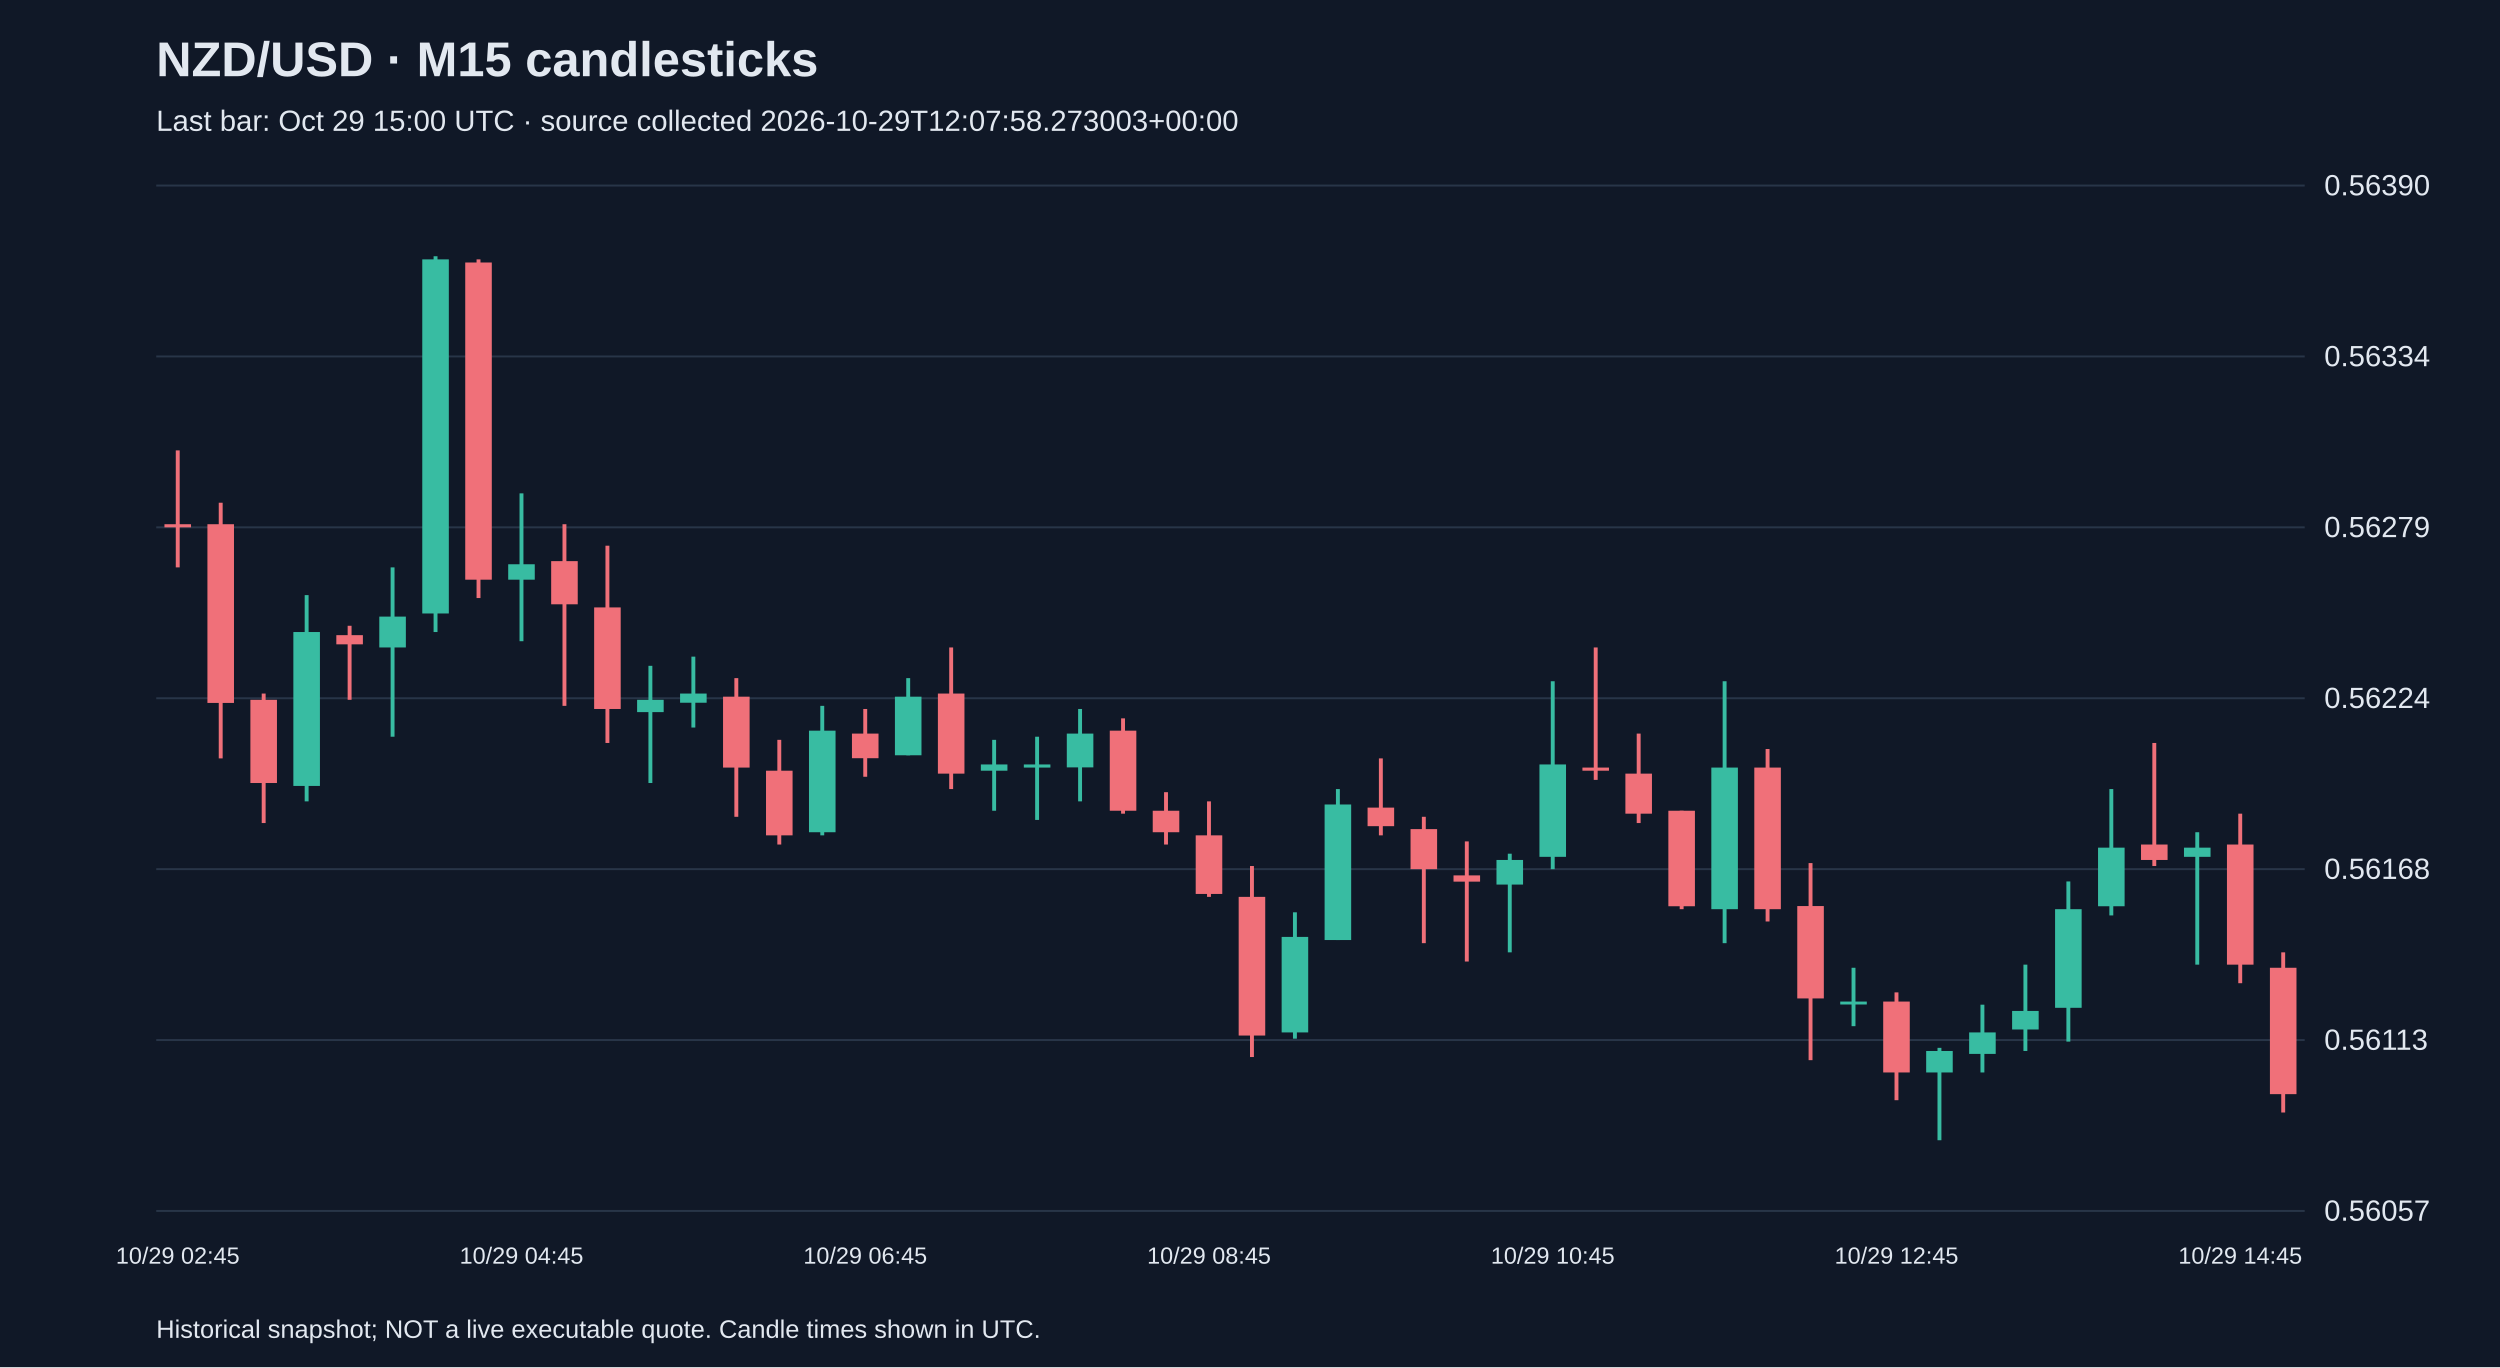
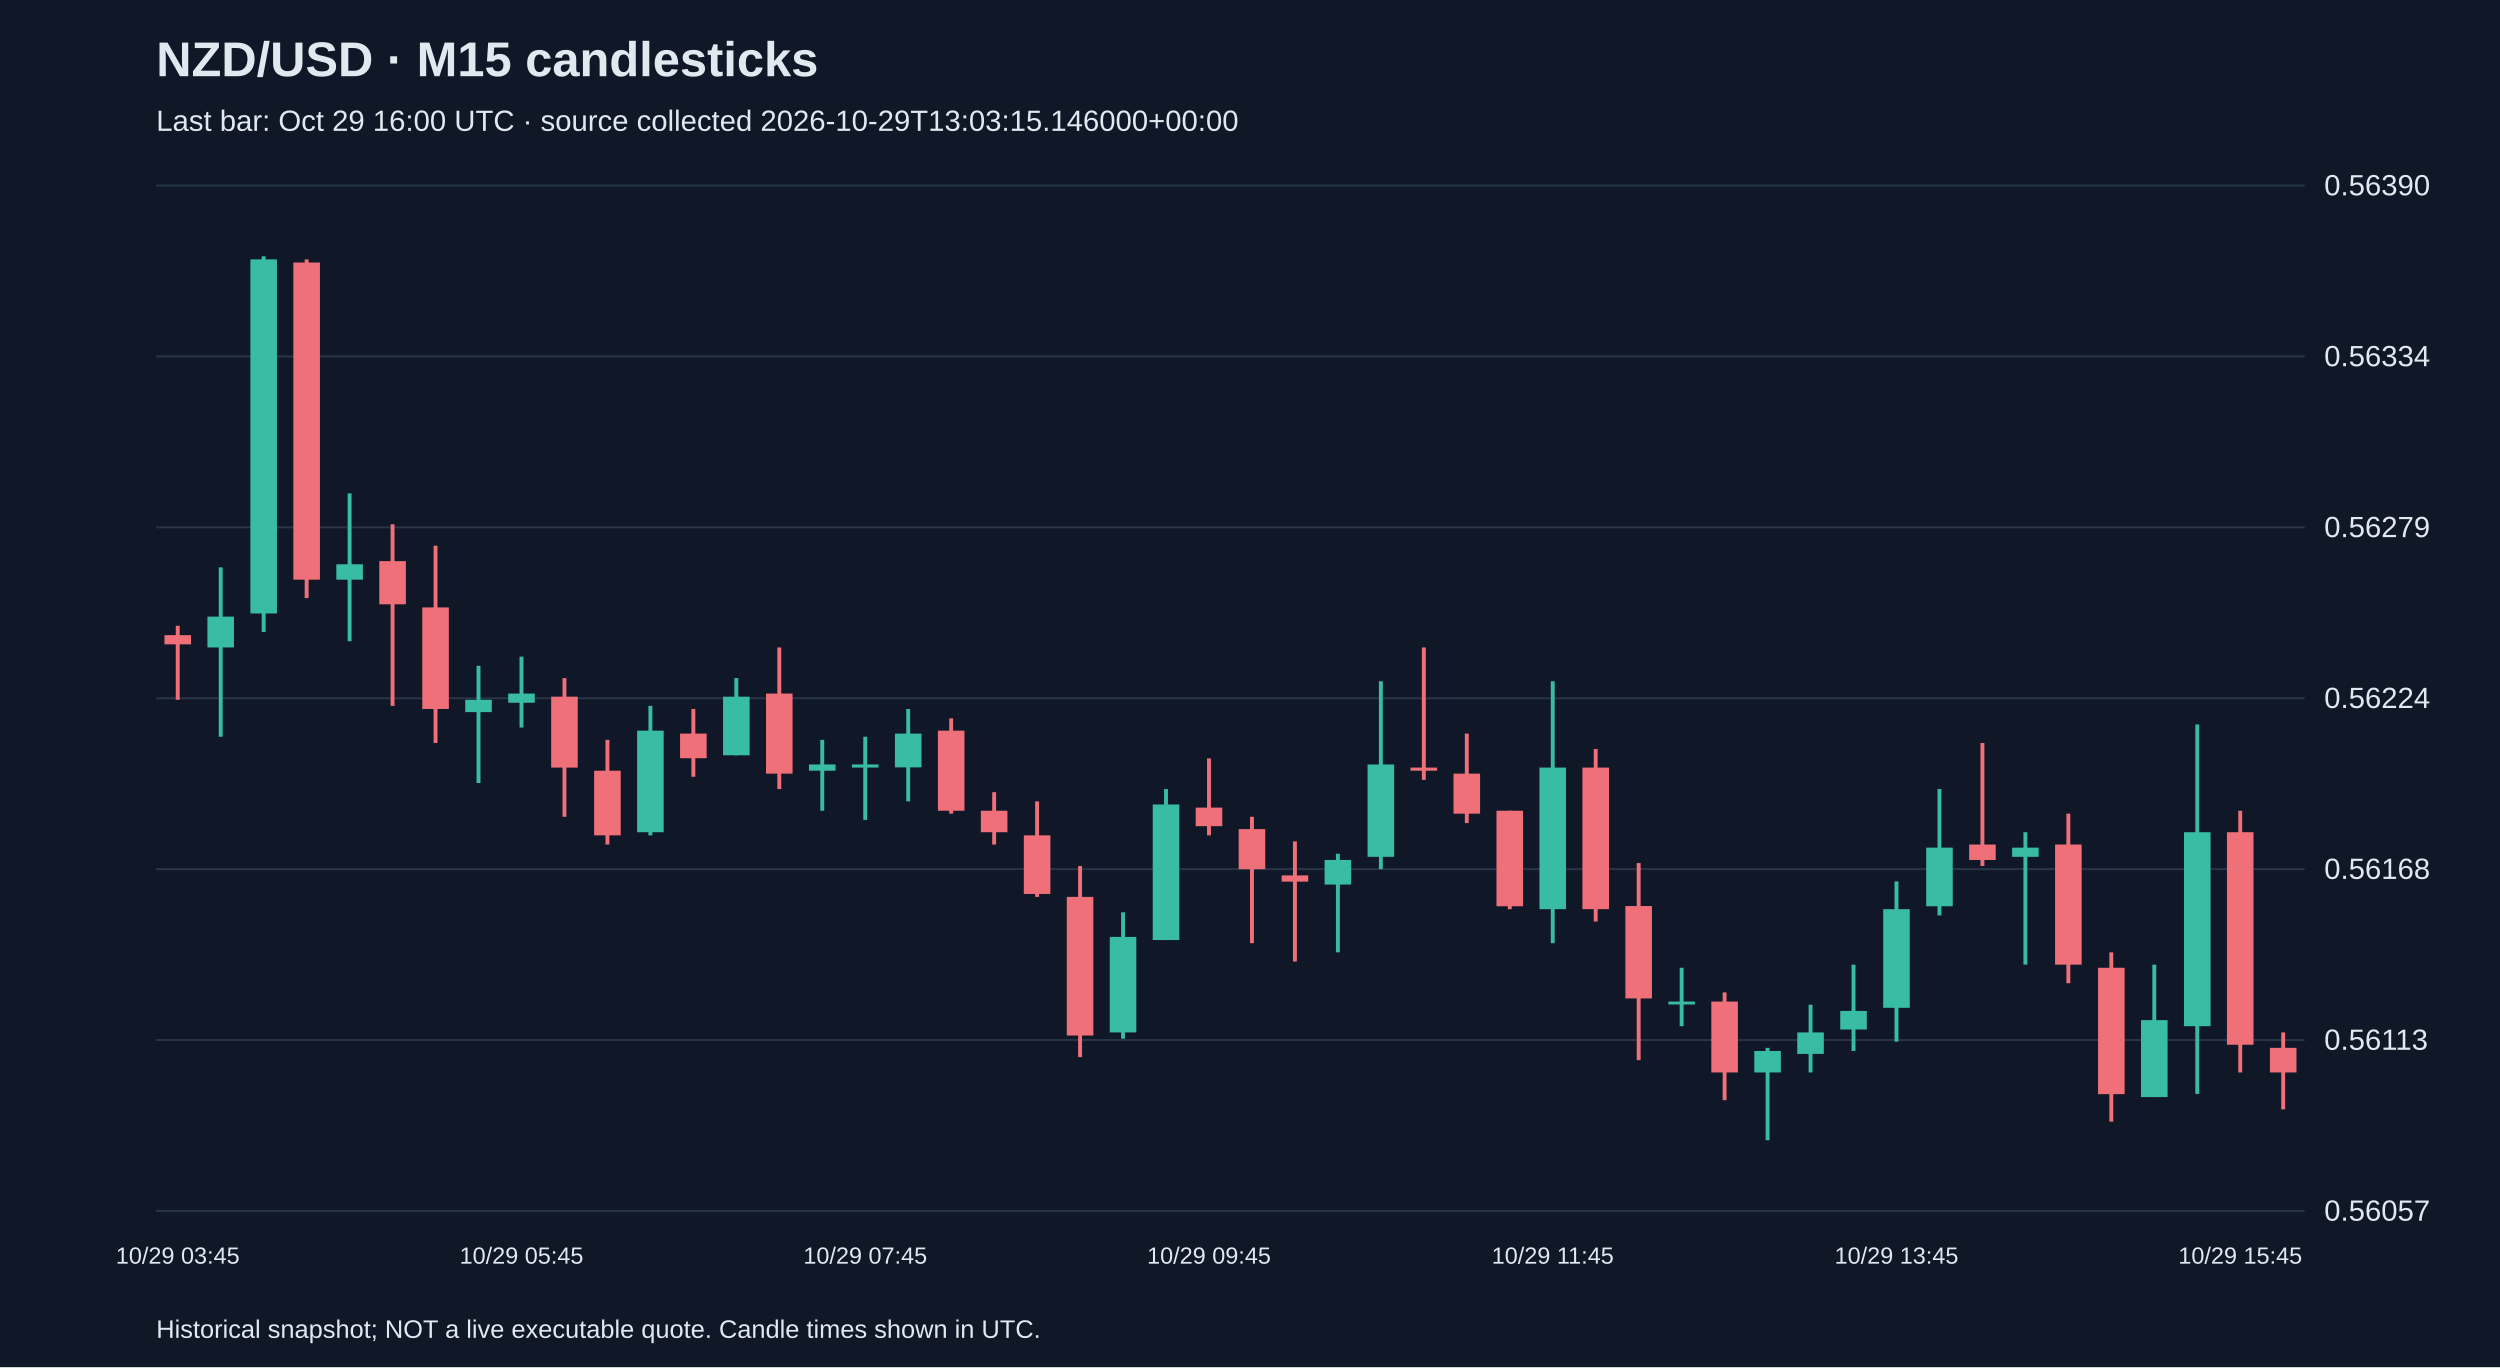
<svg xmlns="http://www.w3.org/2000/svg" viewBox="0 0 1280 700">
  <rect width="100%" height="100%" fill="#101827" />
  <style>text{font-family:Arial,sans-serif;fill:#e2e8f0}</style>
  <text x="80" y="39" font-size="25" font-weight="bold">NZD/USD · M15 candlesticks</text>
-   <text x="80" y="67" font-size="15" fill="#a6b1c5">Last bar: Oct 29 15:00 UTC · source collected 2026-10-29T12:07:58.273003+00:00</text>
+   <text x="80" y="67" font-size="15" fill="#a6b1c5">Last bar: Oct 29 16:00 UTC · source collected 2026-10-29T13:03:15.146000+00:00</text>
  <line x1="80" y1="620.0" x2="1180" y2="620.0" stroke="#283548" />
  <text x="1190" y="625.0" font-size="15">0.56057</text>
  <line x1="80" y1="532.5" x2="1180" y2="532.5" stroke="#283548" />
  <text x="1190" y="537.5" font-size="15">0.56113</text>
  <line x1="80" y1="445.0" x2="1180" y2="445.0" stroke="#283548" />
  <text x="1190" y="450.0" font-size="15">0.56168</text>
  <line x1="80" y1="357.5" x2="1180" y2="357.5" stroke="#283548" />
  <text x="1190" y="362.5" font-size="15">0.56224</text>
  <line x1="80" y1="270.0" x2="1180" y2="270.0" stroke="#283548" />
  <text x="1190" y="275.0" font-size="15">0.56279</text>
  <line x1="80" y1="182.5" x2="1180" y2="182.5" stroke="#283548" />
  <text x="1190" y="187.5" font-size="15">0.56334</text>
  <line x1="80" y1="95.0" x2="1180" y2="95.0" stroke="#283548" />
  <text x="1190" y="100.0" font-size="15">0.56390</text>
-   <line x1="91.0" y1="230.6" x2="91.0" y2="290.5" stroke="#f07079" stroke-width="2" />
-   <rect x="84.2" y="268.4" width="13.6" height="1.6" fill="#f07079" />
-   <text x="91.0" y="647" text-anchor="middle" font-size="12">10/29 02:45</text>
-   <line x1="113.0" y1="257.4" x2="113.0" y2="388.3" stroke="#f07079" stroke-width="2" />
-   <rect x="106.2" y="268.4" width="13.6" height="91.5" fill="#f07079" />
-   <line x1="135.0" y1="355.1" x2="135.0" y2="421.4" stroke="#f07079" stroke-width="2" />
-   <rect x="128.2" y="358.3" width="13.6" height="42.6" fill="#f07079" />
-   <line x1="157.0" y1="304.7" x2="157.0" y2="410.3" stroke="#38bca2" stroke-width="2" />
-   <rect x="150.2" y="323.6" width="13.6" height="78.8" fill="#38bca2" />
-   <line x1="179.0" y1="320.4" x2="179.0" y2="358.3" stroke="#f07079" stroke-width="2" />
-   <rect x="172.2" y="325.2" width="13.6" height="4.7" fill="#f07079" />
-   <line x1="201.0" y1="290.5" x2="201.0" y2="377.2" stroke="#38bca2" stroke-width="2" />
-   <rect x="194.2" y="315.7" width="13.6" height="15.8" fill="#38bca2" />
-   <line x1="223.0" y1="131.2" x2="223.0" y2="323.6" stroke="#38bca2" stroke-width="2" />
-   <rect x="216.2" y="132.8" width="13.6" height="181.3" fill="#38bca2" />
-   <line x1="245.0" y1="132.8" x2="245.0" y2="306.2" stroke="#f07079" stroke-width="2" />
-   <rect x="238.2" y="134.4" width="13.6" height="162.4" fill="#f07079" />
-   <line x1="267.0" y1="252.6" x2="267.0" y2="328.3" stroke="#38bca2" stroke-width="2" />
-   <rect x="260.2" y="288.9" width="13.6" height="7.9" fill="#38bca2" />
-   <text x="267.0" y="647" text-anchor="middle" font-size="12">10/29 04:45</text>
-   <line x1="289.0" y1="268.4" x2="289.0" y2="361.4" stroke="#f07079" stroke-width="2" />
-   <rect x="282.2" y="287.3" width="13.6" height="22.1" fill="#f07079" />
-   <line x1="311.0" y1="279.4" x2="311.0" y2="380.4" stroke="#f07079" stroke-width="2" />
-   <rect x="304.2" y="311.0" width="13.6" height="52.0" fill="#f07079" />
-   <line x1="333.0" y1="340.9" x2="333.0" y2="400.9" stroke="#38bca2" stroke-width="2" />
-   <rect x="326.2" y="358.3" width="13.6" height="6.3" fill="#38bca2" />
-   <line x1="355.0" y1="336.2" x2="355.0" y2="372.5" stroke="#38bca2" stroke-width="2" />
-   <rect x="348.2" y="355.1" width="13.6" height="4.7" fill="#38bca2" />
-   <line x1="377.0" y1="347.2" x2="377.0" y2="418.2" stroke="#f07079" stroke-width="2" />
-   <rect x="370.2" y="356.7" width="13.6" height="36.3" fill="#f07079" />
-   <line x1="399.0" y1="378.8" x2="399.0" y2="432.4" stroke="#f07079" stroke-width="2" />
-   <rect x="392.2" y="394.6" width="13.6" height="33.1" fill="#f07079" />
-   <line x1="421.0" y1="361.4" x2="421.0" y2="427.7" stroke="#38bca2" stroke-width="2" />
-   <rect x="414.2" y="374.1" width="13.6" height="52.0" fill="#38bca2" />
-   <line x1="443.0" y1="363.0" x2="443.0" y2="397.7" stroke="#f07079" stroke-width="2" />
-   <rect x="436.2" y="375.6" width="13.6" height="12.6" fill="#f07079" />
-   <text x="443.0" y="647" text-anchor="middle" font-size="12">10/29 06:45</text>
-   <line x1="465.0" y1="347.2" x2="465.0" y2="386.7" stroke="#38bca2" stroke-width="2" />
-   <rect x="458.2" y="356.7" width="13.6" height="30.0" fill="#38bca2" />
-   <line x1="487.0" y1="331.5" x2="487.0" y2="404.0" stroke="#f07079" stroke-width="2" />
-   <rect x="480.2" y="355.1" width="13.6" height="41.0" fill="#f07079" />
-   <line x1="509.0" y1="378.8" x2="509.0" y2="415.1" stroke="#38bca2" stroke-width="2" />
-   <rect x="502.2" y="391.4" width="13.6" height="3.2" fill="#38bca2" />
-   <line x1="531.0" y1="377.2" x2="531.0" y2="419.8" stroke="#38bca2" stroke-width="2" />
-   <rect x="524.2" y="391.4" width="13.6" height="1.6" fill="#38bca2" />
-   <line x1="553.0" y1="363.0" x2="553.0" y2="410.3" stroke="#38bca2" stroke-width="2" />
-   <rect x="546.2" y="375.6" width="13.6" height="17.3" fill="#38bca2" />
-   <line x1="575.0" y1="367.8" x2="575.0" y2="416.6" stroke="#f07079" stroke-width="2" />
-   <rect x="568.2" y="374.1" width="13.6" height="41.0" fill="#f07079" />
-   <line x1="597.0" y1="405.6" x2="597.0" y2="432.4" stroke="#f07079" stroke-width="2" />
-   <rect x="590.2" y="415.1" width="13.6" height="11.0" fill="#f07079" />
-   <line x1="619.0" y1="410.3" x2="619.0" y2="459.2" stroke="#f07079" stroke-width="2" />
-   <rect x="612.2" y="427.7" width="13.6" height="30.0" fill="#f07079" />
-   <text x="619.0" y="647" text-anchor="middle" font-size="12">10/29 08:45</text>
-   <line x1="641.0" y1="443.4" x2="641.0" y2="541.2" stroke="#f07079" stroke-width="2" />
-   <rect x="634.2" y="459.2" width="13.6" height="71.0" fill="#f07079" />
-   <line x1="663.0" y1="467.1" x2="663.0" y2="531.8" stroke="#38bca2" stroke-width="2" />
-   <rect x="656.2" y="479.7" width="13.6" height="48.9" fill="#38bca2" />
-   <line x1="685.0" y1="404.0" x2="685.0" y2="481.3" stroke="#38bca2" stroke-width="2" />
-   <rect x="678.2" y="411.9" width="13.6" height="69.4" fill="#38bca2" />
-   <line x1="707.0" y1="388.3" x2="707.0" y2="427.7" stroke="#f07079" stroke-width="2" />
-   <rect x="700.2" y="413.5" width="13.6" height="9.5" fill="#f07079" />
-   <line x1="729.0" y1="418.2" x2="729.0" y2="482.9" stroke="#f07079" stroke-width="2" />
-   <rect x="722.2" y="424.5" width="13.6" height="20.5" fill="#f07079" />
-   <line x1="751.0" y1="430.8" x2="751.0" y2="492.3" stroke="#f07079" stroke-width="2" />
-   <rect x="744.2" y="448.2" width="13.6" height="3.2" fill="#f07079" />
-   <line x1="773.0" y1="437.1" x2="773.0" y2="487.6" stroke="#38bca2" stroke-width="2" />
-   <rect x="766.2" y="440.3" width="13.6" height="12.6" fill="#38bca2" />
-   <line x1="795.0" y1="348.8" x2="795.0" y2="445.0" stroke="#38bca2" stroke-width="2" />
-   <rect x="788.2" y="391.4" width="13.6" height="47.3" fill="#38bca2" />
-   <text x="795.0" y="647" text-anchor="middle" font-size="12">10/29 10:45</text>
-   <line x1="817.0" y1="331.5" x2="817.0" y2="399.3" stroke="#f07079" stroke-width="2" />
-   <rect x="810.2" y="393.0" width="13.6" height="1.6" fill="#f07079" />
-   <line x1="839.0" y1="375.6" x2="839.0" y2="421.4" stroke="#f07079" stroke-width="2" />
-   <rect x="832.2" y="396.1" width="13.6" height="20.5" fill="#f07079" />
-   <line x1="861.0" y1="415.1" x2="861.0" y2="465.5" stroke="#f07079" stroke-width="2" />
-   <rect x="854.2" y="415.1" width="13.6" height="48.9" fill="#f07079" />
-   <line x1="883.0" y1="348.8" x2="883.0" y2="482.9" stroke="#38bca2" stroke-width="2" />
-   <rect x="876.2" y="393.0" width="13.6" height="72.5" fill="#38bca2" />
-   <line x1="905.0" y1="383.5" x2="905.0" y2="471.8" stroke="#f07079" stroke-width="2" />
-   <rect x="898.2" y="393.0" width="13.6" height="72.5" fill="#f07079" />
-   <line x1="927.0" y1="441.9" x2="927.0" y2="542.8" stroke="#f07079" stroke-width="2" />
-   <rect x="920.2" y="463.9" width="13.6" height="47.3" fill="#f07079" />
-   <line x1="949.0" y1="495.5" x2="949.0" y2="525.4" stroke="#38bca2" stroke-width="2" />
-   <rect x="942.2" y="512.8" width="13.6" height="1.5" fill="#38bca2" />
-   <line x1="971.0" y1="508.1" x2="971.0" y2="563.3" stroke="#f07079" stroke-width="2" />
-   <rect x="964.2" y="512.8" width="13.6" height="36.3" fill="#f07079" />
-   <text x="971.0" y="647" text-anchor="middle" font-size="12">10/29 12:45</text>
-   <line x1="993.0" y1="536.5" x2="993.0" y2="583.8" stroke="#38bca2" stroke-width="2" />
-   <rect x="986.2" y="538.1" width="13.6" height="11.0" fill="#38bca2" />
-   <line x1="1015.0" y1="514.4" x2="1015.0" y2="549.1" stroke="#38bca2" stroke-width="2" />
-   <rect x="1008.2" y="528.6" width="13.6" height="11.0" fill="#38bca2" />
-   <line x1="1037.0" y1="493.9" x2="1037.0" y2="538.1" stroke="#38bca2" stroke-width="2" />
-   <rect x="1030.2" y="517.6" width="13.6" height="9.5" fill="#38bca2" />
-   <line x1="1059.0" y1="451.3" x2="1059.0" y2="533.3" stroke="#38bca2" stroke-width="2" />
-   <rect x="1052.2" y="465.5" width="13.6" height="50.5" fill="#38bca2" />
-   <line x1="1081.0" y1="404.0" x2="1081.0" y2="468.7" stroke="#38bca2" stroke-width="2" />
-   <rect x="1074.2" y="434.0" width="13.6" height="30.0" fill="#38bca2" />
-   <line x1="1103.0" y1="380.4" x2="1103.0" y2="443.4" stroke="#f07079" stroke-width="2" />
-   <rect x="1096.2" y="432.4" width="13.6" height="7.9" fill="#f07079" />
-   <line x1="1125.0" y1="426.1" x2="1125.0" y2="493.9" stroke="#38bca2" stroke-width="2" />
-   <rect x="1118.2" y="434.0" width="13.6" height="4.7" fill="#38bca2" />
-   <line x1="1147.0" y1="416.6" x2="1147.0" y2="503.4" stroke="#f07079" stroke-width="2" />
-   <rect x="1140.2" y="432.4" width="13.6" height="61.5" fill="#f07079" />
-   <text x="1147.0" y="647" text-anchor="middle" font-size="12">10/29 14:45</text>
-   <line x1="1169.0" y1="487.6" x2="1169.0" y2="569.6" stroke="#f07079" stroke-width="2" />
-   <rect x="1162.2" y="495.5" width="13.6" height="64.7" fill="#f07079" />
+   <line x1="91.0" y1="320.4" x2="91.0" y2="358.3" stroke="#f07079" stroke-width="2" />
+   <rect x="84.2" y="325.2" width="13.6" height="4.7" fill="#f07079" />
+   <text x="91.0" y="647" text-anchor="middle" font-size="12">10/29 03:45</text>
+   <line x1="113.0" y1="290.5" x2="113.0" y2="377.2" stroke="#38bca2" stroke-width="2" />
+   <rect x="106.2" y="315.7" width="13.6" height="15.8" fill="#38bca2" />
+   <line x1="135.0" y1="131.2" x2="135.0" y2="323.6" stroke="#38bca2" stroke-width="2" />
+   <rect x="128.2" y="132.8" width="13.6" height="181.3" fill="#38bca2" />
+   <line x1="157.0" y1="132.8" x2="157.0" y2="306.2" stroke="#f07079" stroke-width="2" />
+   <rect x="150.2" y="134.4" width="13.6" height="162.4" fill="#f07079" />
+   <line x1="179.0" y1="252.6" x2="179.0" y2="328.3" stroke="#38bca2" stroke-width="2" />
+   <rect x="172.2" y="288.9" width="13.6" height="7.9" fill="#38bca2" />
+   <line x1="201.0" y1="268.4" x2="201.0" y2="361.4" stroke="#f07079" stroke-width="2" />
+   <rect x="194.2" y="287.3" width="13.6" height="22.1" fill="#f07079" />
+   <line x1="223.0" y1="279.4" x2="223.0" y2="380.4" stroke="#f07079" stroke-width="2" />
+   <rect x="216.2" y="311.0" width="13.6" height="52.0" fill="#f07079" />
+   <line x1="245.0" y1="340.9" x2="245.0" y2="400.9" stroke="#38bca2" stroke-width="2" />
+   <rect x="238.2" y="358.3" width="13.6" height="6.3" fill="#38bca2" />
+   <line x1="267.0" y1="336.2" x2="267.0" y2="372.5" stroke="#38bca2" stroke-width="2" />
+   <rect x="260.2" y="355.1" width="13.6" height="4.7" fill="#38bca2" />
+   <text x="267.0" y="647" text-anchor="middle" font-size="12">10/29 05:45</text>
+   <line x1="289.0" y1="347.2" x2="289.0" y2="418.2" stroke="#f07079" stroke-width="2" />
+   <rect x="282.2" y="356.7" width="13.6" height="36.3" fill="#f07079" />
+   <line x1="311.0" y1="378.8" x2="311.0" y2="432.4" stroke="#f07079" stroke-width="2" />
+   <rect x="304.2" y="394.6" width="13.6" height="33.1" fill="#f07079" />
+   <line x1="333.0" y1="361.4" x2="333.0" y2="427.7" stroke="#38bca2" stroke-width="2" />
+   <rect x="326.2" y="374.1" width="13.6" height="52.0" fill="#38bca2" />
+   <line x1="355.0" y1="363.0" x2="355.0" y2="397.7" stroke="#f07079" stroke-width="2" />
+   <rect x="348.2" y="375.6" width="13.6" height="12.6" fill="#f07079" />
+   <line x1="377.0" y1="347.2" x2="377.0" y2="386.7" stroke="#38bca2" stroke-width="2" />
+   <rect x="370.2" y="356.7" width="13.6" height="30.0" fill="#38bca2" />
+   <line x1="399.0" y1="331.5" x2="399.0" y2="404.0" stroke="#f07079" stroke-width="2" />
+   <rect x="392.2" y="355.1" width="13.6" height="41.0" fill="#f07079" />
+   <line x1="421.0" y1="378.8" x2="421.0" y2="415.1" stroke="#38bca2" stroke-width="2" />
+   <rect x="414.2" y="391.4" width="13.6" height="3.2" fill="#38bca2" />
+   <line x1="443.0" y1="377.2" x2="443.0" y2="419.8" stroke="#38bca2" stroke-width="2" />
+   <rect x="436.2" y="391.4" width="13.6" height="1.6" fill="#38bca2" />
+   <text x="443.0" y="647" text-anchor="middle" font-size="12">10/29 07:45</text>
+   <line x1="465.0" y1="363.0" x2="465.0" y2="410.3" stroke="#38bca2" stroke-width="2" />
+   <rect x="458.2" y="375.6" width="13.6" height="17.3" fill="#38bca2" />
+   <line x1="487.0" y1="367.8" x2="487.0" y2="416.6" stroke="#f07079" stroke-width="2" />
+   <rect x="480.2" y="374.1" width="13.6" height="41.0" fill="#f07079" />
+   <line x1="509.0" y1="405.6" x2="509.0" y2="432.4" stroke="#f07079" stroke-width="2" />
+   <rect x="502.2" y="415.1" width="13.6" height="11.0" fill="#f07079" />
+   <line x1="531.0" y1="410.3" x2="531.0" y2="459.2" stroke="#f07079" stroke-width="2" />
+   <rect x="524.2" y="427.7" width="13.6" height="30.0" fill="#f07079" />
+   <line x1="553.0" y1="443.4" x2="553.0" y2="541.2" stroke="#f07079" stroke-width="2" />
+   <rect x="546.2" y="459.2" width="13.6" height="71.0" fill="#f07079" />
+   <line x1="575.0" y1="467.1" x2="575.0" y2="531.8" stroke="#38bca2" stroke-width="2" />
+   <rect x="568.2" y="479.7" width="13.6" height="48.9" fill="#38bca2" />
+   <line x1="597.0" y1="404.0" x2="597.0" y2="481.3" stroke="#38bca2" stroke-width="2" />
+   <rect x="590.2" y="411.9" width="13.6" height="69.4" fill="#38bca2" />
+   <line x1="619.0" y1="388.3" x2="619.0" y2="427.7" stroke="#f07079" stroke-width="2" />
+   <rect x="612.2" y="413.5" width="13.6" height="9.5" fill="#f07079" />
+   <text x="619.0" y="647" text-anchor="middle" font-size="12">10/29 09:45</text>
+   <line x1="641.0" y1="418.2" x2="641.0" y2="482.9" stroke="#f07079" stroke-width="2" />
+   <rect x="634.2" y="424.5" width="13.6" height="20.5" fill="#f07079" />
+   <line x1="663.0" y1="430.8" x2="663.0" y2="492.3" stroke="#f07079" stroke-width="2" />
+   <rect x="656.2" y="448.2" width="13.6" height="3.2" fill="#f07079" />
+   <line x1="685.0" y1="437.1" x2="685.0" y2="487.6" stroke="#38bca2" stroke-width="2" />
+   <rect x="678.2" y="440.3" width="13.6" height="12.6" fill="#38bca2" />
+   <line x1="707.0" y1="348.8" x2="707.0" y2="445.0" stroke="#38bca2" stroke-width="2" />
+   <rect x="700.2" y="391.4" width="13.6" height="47.3" fill="#38bca2" />
+   <line x1="729.0" y1="331.5" x2="729.0" y2="399.3" stroke="#f07079" stroke-width="2" />
+   <rect x="722.2" y="393.0" width="13.6" height="1.6" fill="#f07079" />
+   <line x1="751.0" y1="375.6" x2="751.0" y2="421.4" stroke="#f07079" stroke-width="2" />
+   <rect x="744.2" y="396.1" width="13.6" height="20.5" fill="#f07079" />
+   <line x1="773.0" y1="415.1" x2="773.0" y2="465.5" stroke="#f07079" stroke-width="2" />
+   <rect x="766.2" y="415.1" width="13.6" height="48.9" fill="#f07079" />
+   <line x1="795.0" y1="348.8" x2="795.0" y2="482.9" stroke="#38bca2" stroke-width="2" />
+   <rect x="788.2" y="393.0" width="13.6" height="72.5" fill="#38bca2" />
+   <text x="795.0" y="647" text-anchor="middle" font-size="12">10/29 11:45</text>
+   <line x1="817.0" y1="383.5" x2="817.0" y2="471.8" stroke="#f07079" stroke-width="2" />
+   <rect x="810.2" y="393.0" width="13.6" height="72.5" fill="#f07079" />
+   <line x1="839.0" y1="441.9" x2="839.0" y2="542.8" stroke="#f07079" stroke-width="2" />
+   <rect x="832.2" y="463.9" width="13.6" height="47.3" fill="#f07079" />
+   <line x1="861.0" y1="495.5" x2="861.0" y2="525.4" stroke="#38bca2" stroke-width="2" />
+   <rect x="854.2" y="512.8" width="13.6" height="1.5" fill="#38bca2" />
+   <line x1="883.0" y1="508.1" x2="883.0" y2="563.3" stroke="#f07079" stroke-width="2" />
+   <rect x="876.2" y="512.8" width="13.6" height="36.3" fill="#f07079" />
+   <line x1="905.0" y1="536.5" x2="905.0" y2="583.8" stroke="#38bca2" stroke-width="2" />
+   <rect x="898.2" y="538.1" width="13.6" height="11.0" fill="#38bca2" />
+   <line x1="927.0" y1="514.4" x2="927.0" y2="549.1" stroke="#38bca2" stroke-width="2" />
+   <rect x="920.2" y="528.6" width="13.6" height="11.0" fill="#38bca2" />
+   <line x1="949.0" y1="493.9" x2="949.0" y2="538.1" stroke="#38bca2" stroke-width="2" />
+   <rect x="942.2" y="517.6" width="13.6" height="9.5" fill="#38bca2" />
+   <line x1="971.0" y1="451.3" x2="971.0" y2="533.3" stroke="#38bca2" stroke-width="2" />
+   <rect x="964.2" y="465.5" width="13.6" height="50.5" fill="#38bca2" />
+   <text x="971.0" y="647" text-anchor="middle" font-size="12">10/29 13:45</text>
+   <line x1="993.0" y1="404.0" x2="993.0" y2="468.7" stroke="#38bca2" stroke-width="2" />
+   <rect x="986.2" y="434.0" width="13.6" height="30.0" fill="#38bca2" />
+   <line x1="1015.0" y1="380.4" x2="1015.0" y2="443.4" stroke="#f07079" stroke-width="2" />
+   <rect x="1008.2" y="432.4" width="13.6" height="7.9" fill="#f07079" />
+   <line x1="1037.0" y1="426.1" x2="1037.0" y2="493.9" stroke="#38bca2" stroke-width="2" />
+   <rect x="1030.2" y="434.0" width="13.6" height="4.7" fill="#38bca2" />
+   <line x1="1059.0" y1="416.6" x2="1059.0" y2="503.4" stroke="#f07079" stroke-width="2" />
+   <rect x="1052.2" y="432.4" width="13.6" height="61.5" fill="#f07079" />
+   <line x1="1081.0" y1="487.6" x2="1081.0" y2="574.3" stroke="#f07079" stroke-width="2" />
+   <rect x="1074.2" y="495.5" width="13.6" height="64.7" fill="#f07079" />
+   <line x1="1103.0" y1="493.9" x2="1103.0" y2="561.7" stroke="#38bca2" stroke-width="2" />
+   <rect x="1096.2" y="522.3" width="13.6" height="39.4" fill="#38bca2" />
+   <line x1="1125.0" y1="370.9" x2="1125.0" y2="560.1" stroke="#38bca2" stroke-width="2" />
+   <rect x="1118.2" y="426.1" width="13.6" height="99.3" fill="#38bca2" />
+   <line x1="1147.0" y1="415.1" x2="1147.0" y2="549.1" stroke="#f07079" stroke-width="2" />
+   <rect x="1140.2" y="426.1" width="13.6" height="108.8" fill="#f07079" />
+   <text x="1147.0" y="647" text-anchor="middle" font-size="12">10/29 15:45</text>
+   <line x1="1169.0" y1="528.6" x2="1169.0" y2="568.0" stroke="#f07079" stroke-width="2" />
+   <rect x="1162.2" y="536.5" width="13.6" height="12.6" fill="#f07079" />
  <text x="80" y="685" font-size="13">Historical snapshot; NOT a live executable quote. Candle times shown in UTC.</text>
</svg>
